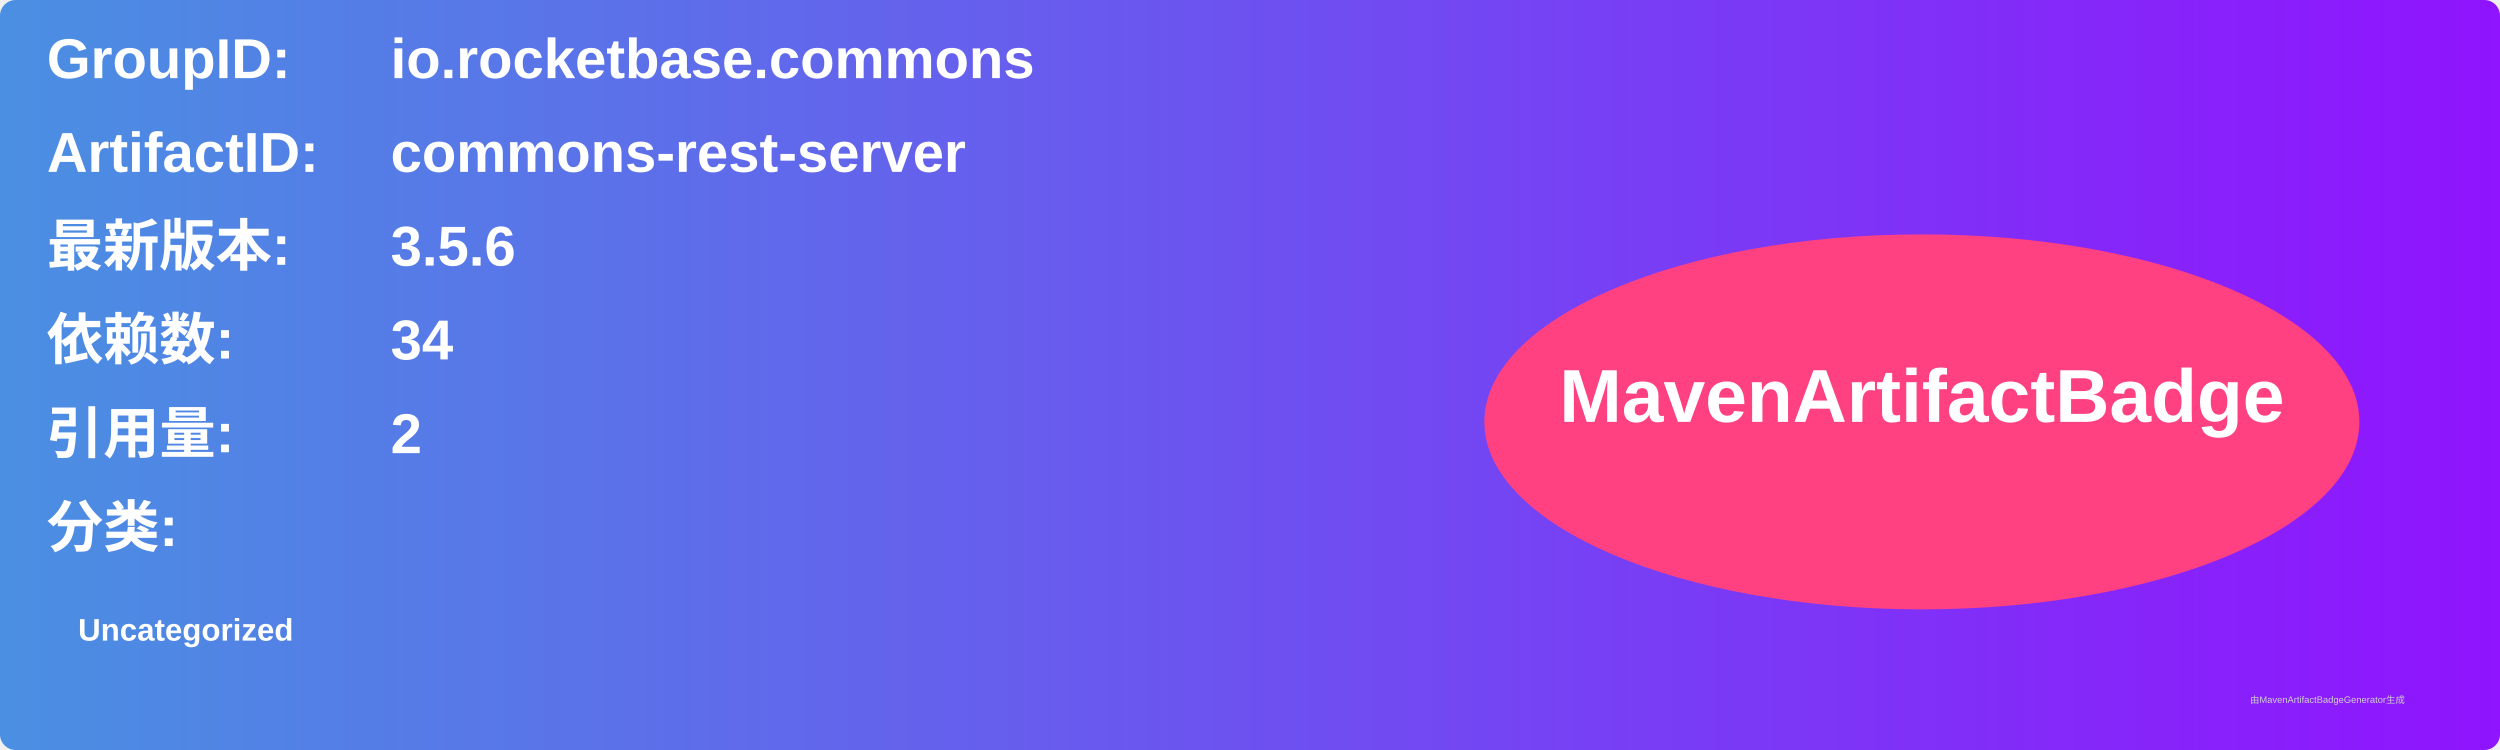
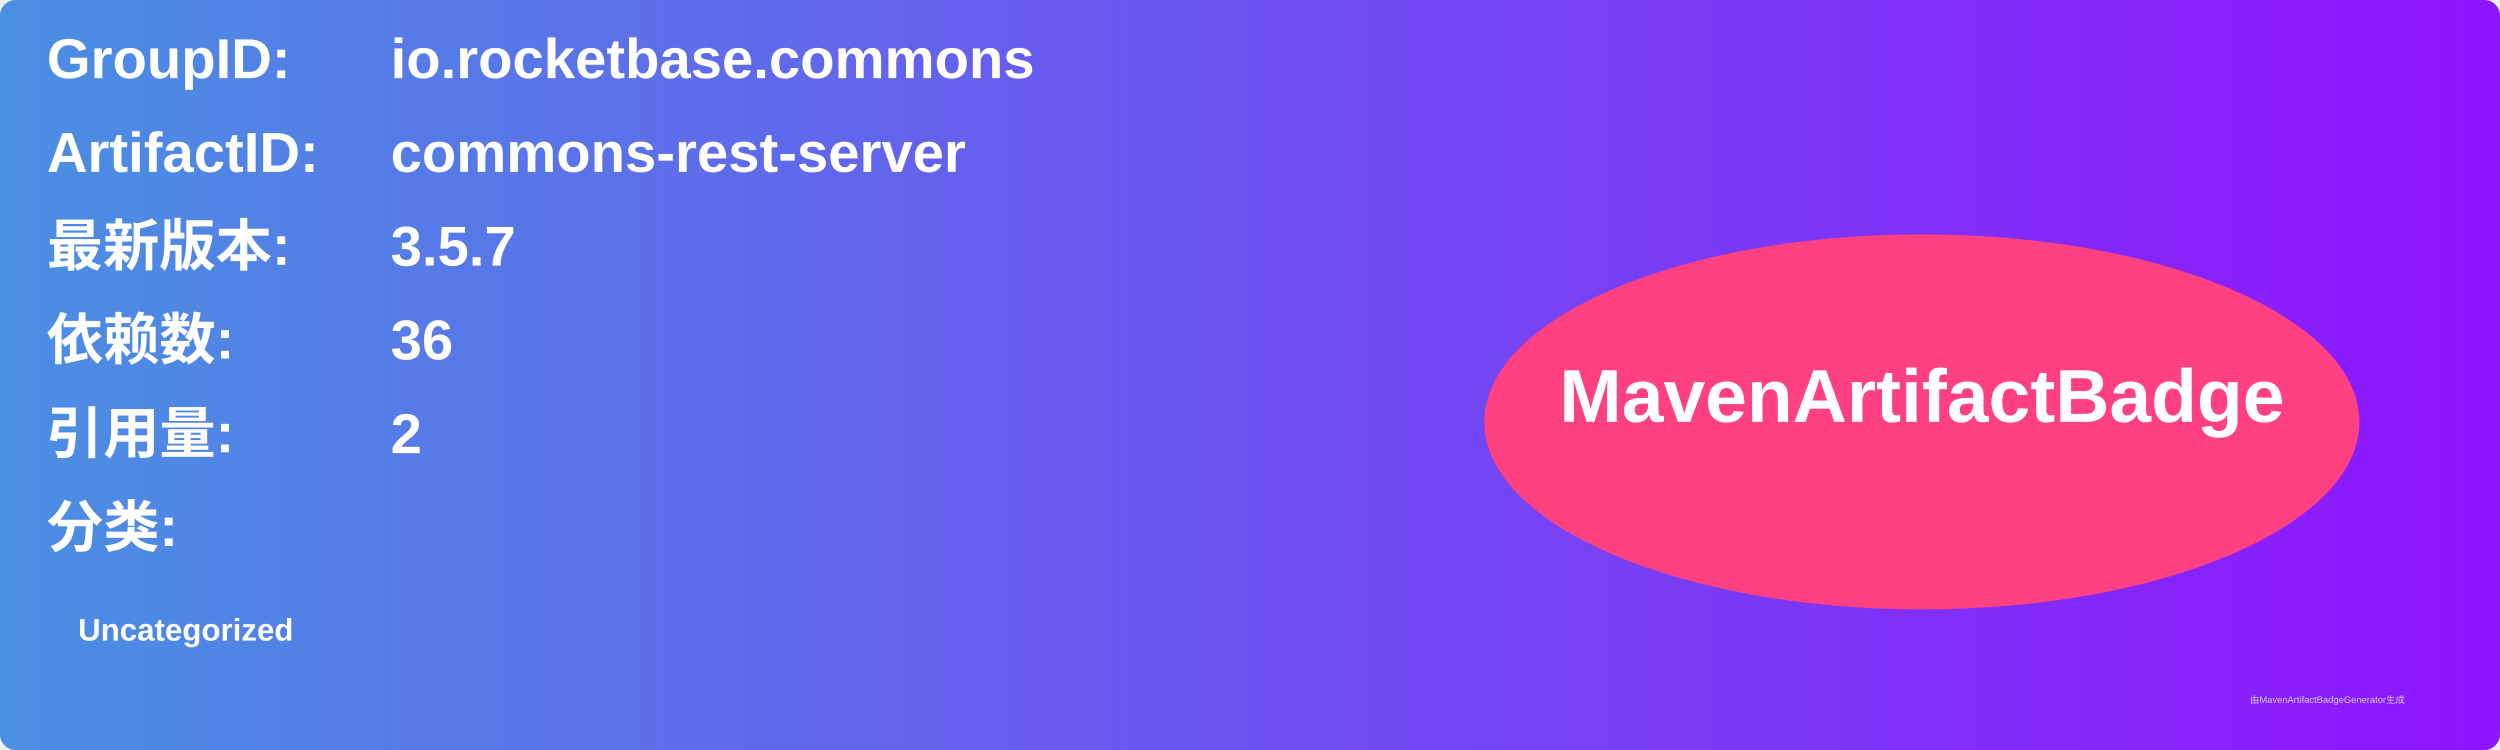
<svg xmlns="http://www.w3.org/2000/svg" width="800" height="240" viewBox="0 0 800 240">
  <linearGradient id="grad" x1="0%" y1="0%" x2="100%" y2="0%">
    <stop offset="0%" stop-color="#4a90e2" />
    <stop offset="100%" stop-color="#9013fe" />
  </linearGradient>
  <rect width="100%" height="100%" rx="5" ry="5" fill="url(#grad)" />
  <g transform="translate(15, 15)">
    <text x="0" y="10" font-family="Arial" font-size="18" fill="white" font-weight="bold" width="260">GroupID:</text>
    <text x="110" y="10" font-family="Arial" font-size="18" fill="white" font-weight="bold" width="460">io.rocketbase.commons</text>
    <text x="0" y="40" font-family="Arial" font-size="18" fill="white" font-weight="bold" width="260">ArtifactID:</text>
    <text x="110" y="40" font-family="Arial" font-size="18" fill="white" font-weight="bold" width="460">commons-rest-server</text>
    <text x="0" y="70" font-family="Arial" font-size="18" fill="white" font-weight="bold">最新版本:</text>
    <text x="110" y="70" font-family="Arial" font-size="18" fill="white" font-weight="bold">
-       <tspan font-weight="bold">3.5.6</tspan>
+       <tspan font-weight="bold">3.5.7</tspan>
    </text>
    <text x="0" y="100" font-family="Arial" font-size="18" fill="white" font-weight="bold">依赖数: </text>
    <text x="110" y="100" font-family="Arial" font-size="18" fill="white">
-       <tspan font-weight="bold">34</tspan>
+       <tspan font-weight="bold">36</tspan>
    </text>
    <text x="0" y="130" font-family="Arial" font-size="18" fill="white" font-weight="bold">引用量: </text>
    <text x="110" y="130" font-family="Arial" font-size="18" fill="white">
      <tspan font-weight="bold">2</tspan>
    </text>
    <text x="0" y="160" font-family="Arial" font-size="18" fill="white" font-weight="bold">分类:</text>
    <text x="10" y="190" font-family="Arial" font-size="10" fill="white">
      <tspan font-weight="bold">Uncategorized</tspan>
    </text>
    <ellipse cx="600" cy="120" rx="140" ry="60" fill="#ff4081" />
    <text x="600" y="120" text-anchor="middle" font-family="Arial" font-size="24" fill="white" font-weight="bold">MavenArtifactBadge</text>
  </g>
  <text x="720" y="225" font-family="Arial" font-size="3" fill="#d0d0d0">由MavenArtifactBadgeGenerator生成</text>
</svg>
